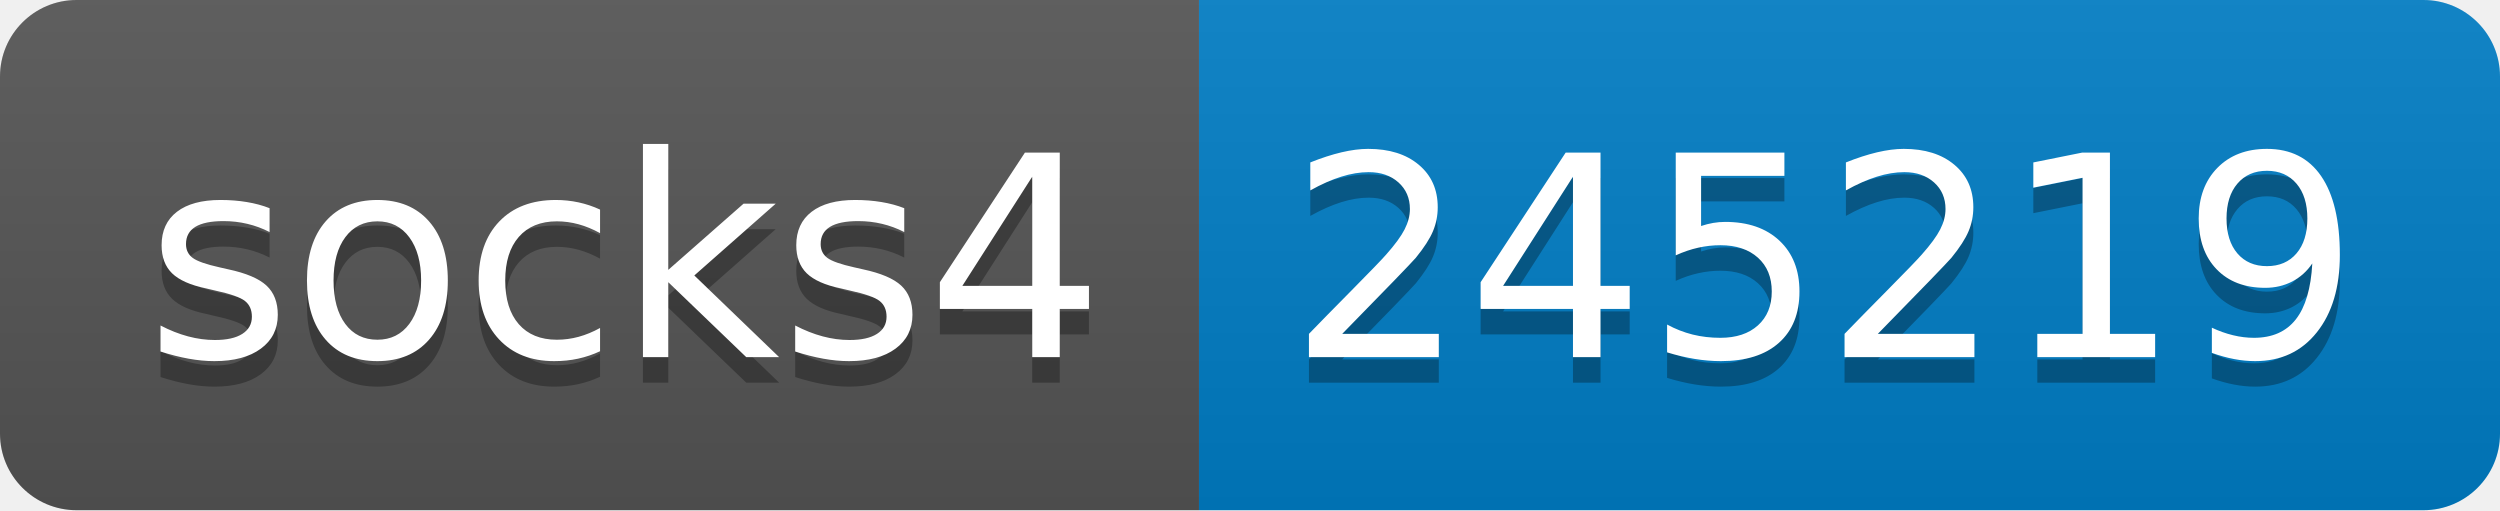
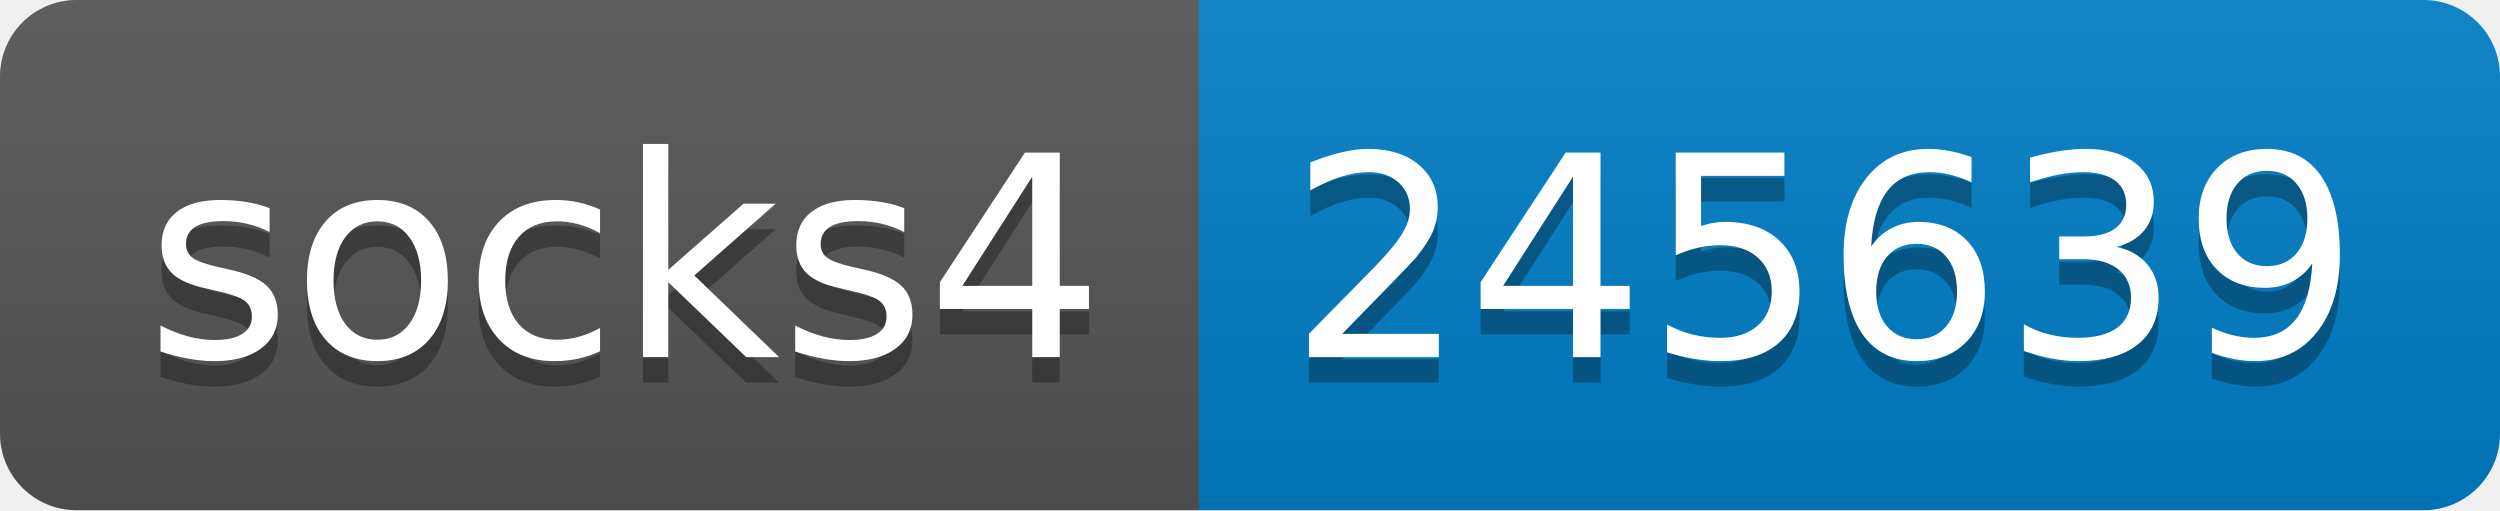
- <svg xmlns="http://www.w3.org/2000/svg" width="98" height="20" role="img" aria-label="socks4: 245219">
+ <svg xmlns="http://www.w3.org/2000/svg" width="98" height="20" role="img" aria-label="socks4: 245639">
  <linearGradient id="s" x2="0" y2="100%">
    <stop offset="0" stop-color="#bbb" stop-opacity=".1" />
    <stop offset="1" stop-opacity=".1" />
  </linearGradient>
  <clipPath id="r">
    <rect width="98" height="20" rx="3" fill="#fff" />
  </clipPath>
  <g clip-path="url(#r)">
    <rect width="47" height="20" fill="#555" />
    <rect x="47" width="51" height="20" fill="#007ec6" />
    <rect width="98" height="20" fill="url(#s)" />
  </g>
  <g fill="#fff" text-anchor="middle" font-family="Verdana,Geneva,DejaVu Sans,sans-serif" text-rendering="geometricPrecision" font-size="110">
    <text aria-hidden="true" x="245" y="150" fill="#010101" fill-opacity=".3" transform="scale(.1)" textLength="370">socks4</text>
    <text x="245" y="140" transform="scale(.1)" fill="#fff" textLength="370">socks4</text>
-     <text aria-hidden="true" x="715" y="150" fill="#010101" fill-opacity=".3" transform="scale(.1)" textLength="410">245219</text>
-     <text x="715" y="140" transform="scale(.1)" fill="#fff" textLength="410">245219</text>
+     <text aria-hidden="true" x="715" y="150" fill="#010101" fill-opacity=".3" transform="scale(.1)" textLength="410">245639</text>
+     <text x="715" y="140" transform="scale(.1)" fill="#fff" textLength="410">245639</text>
  </g>
</svg>
